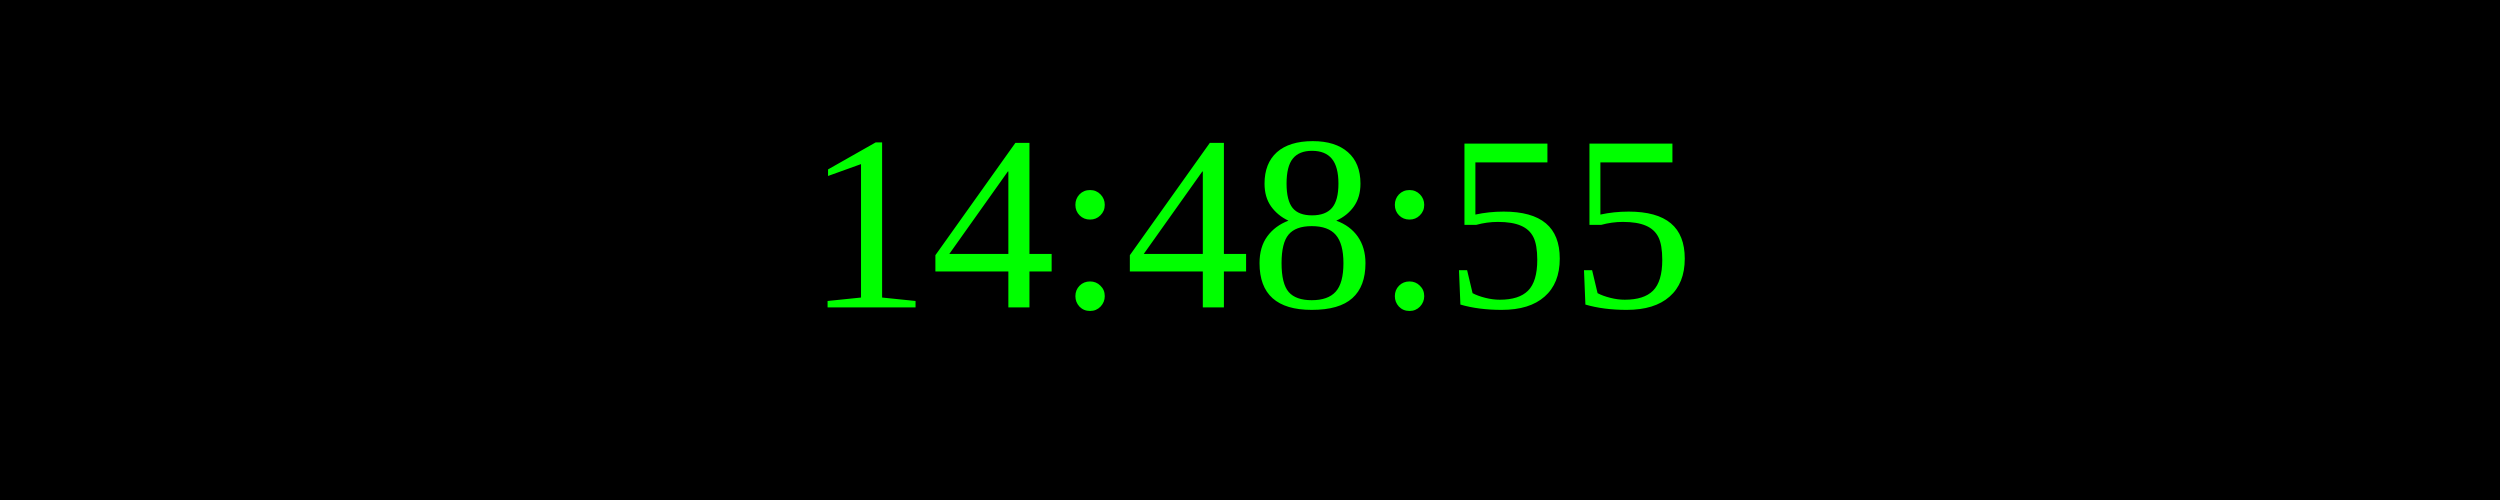
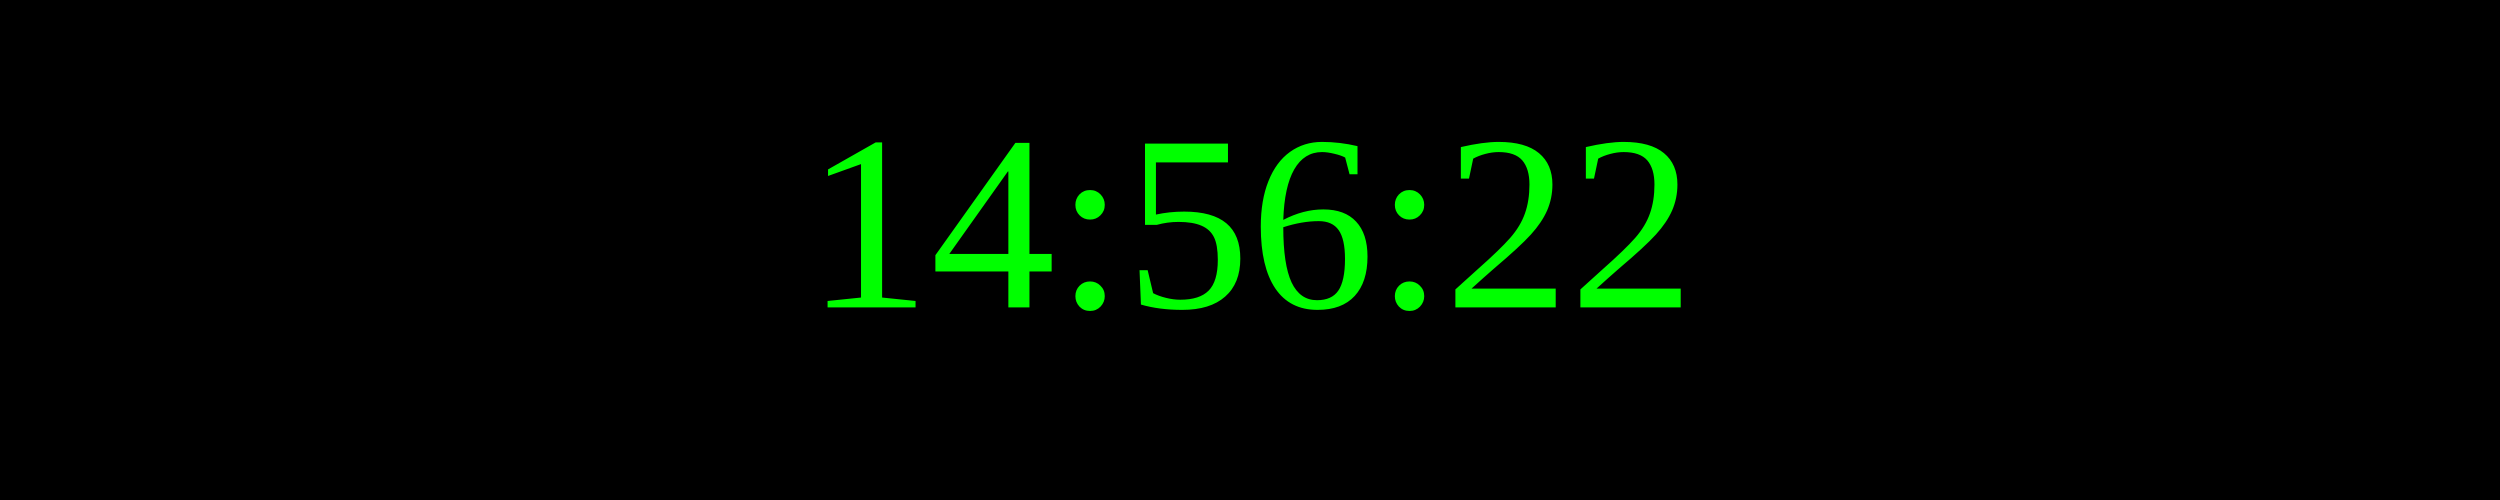
<svg xmlns="http://www.w3.org/2000/svg" width="250" height="50">
  <rect width="100%" height="100%" fill="black" />
  <text x="50%" y="50%" font-size="25" fill="lime" text-anchor="middle" dominant-baseline="middle">
- 14:48:55
+ 14:56:22
</text>
</svg>
